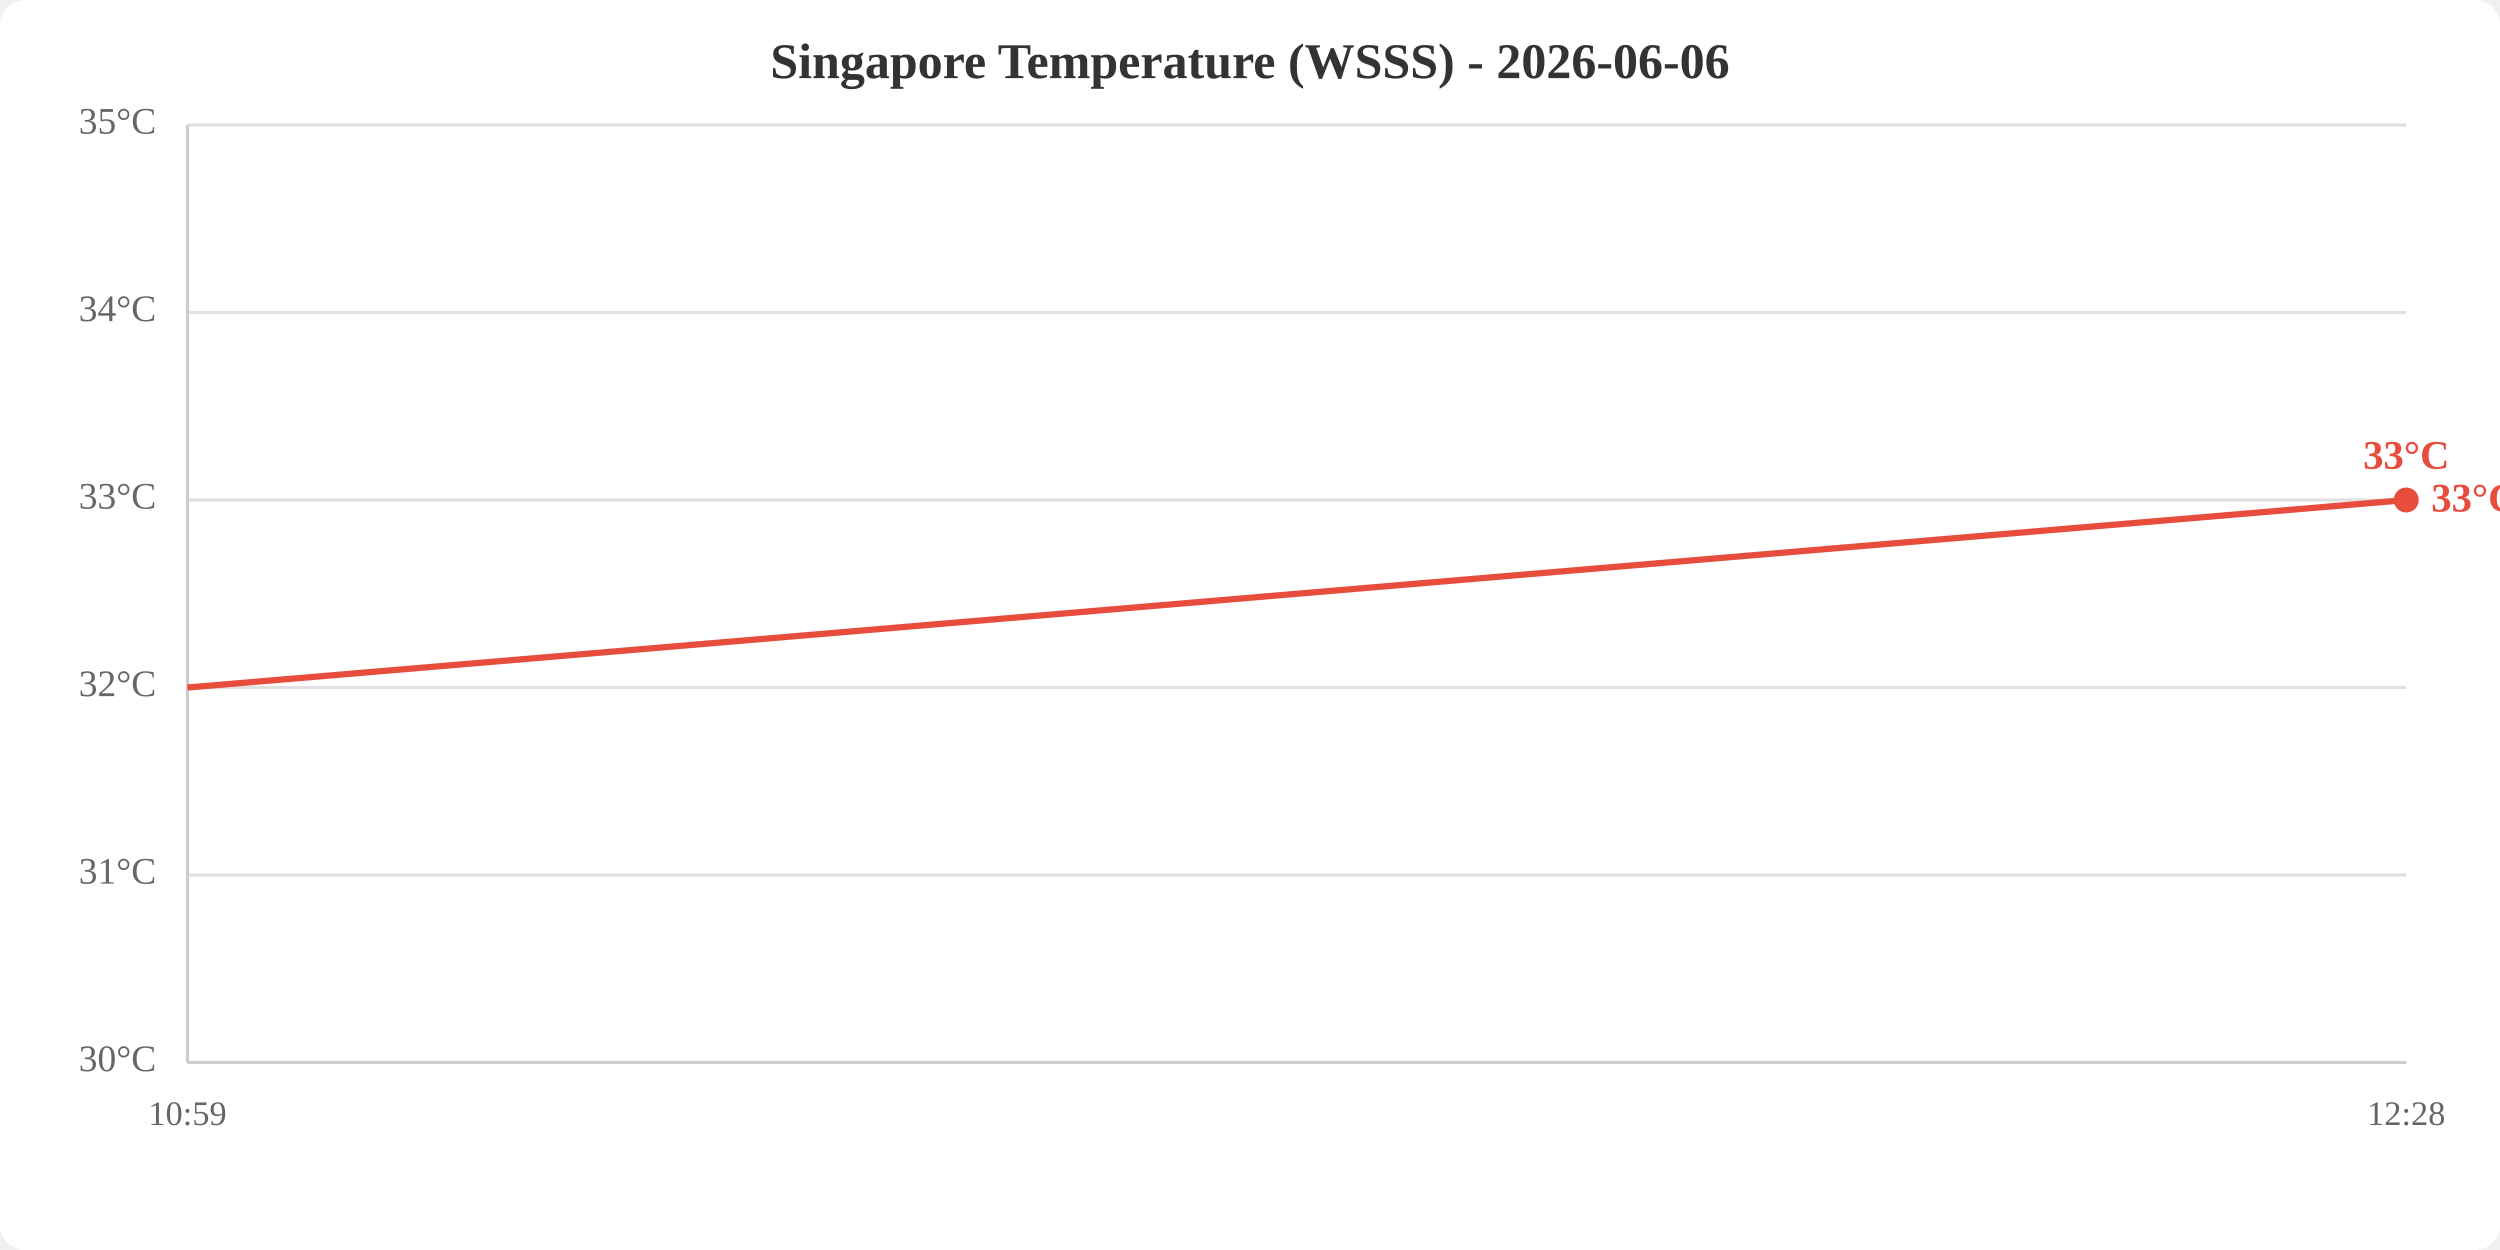
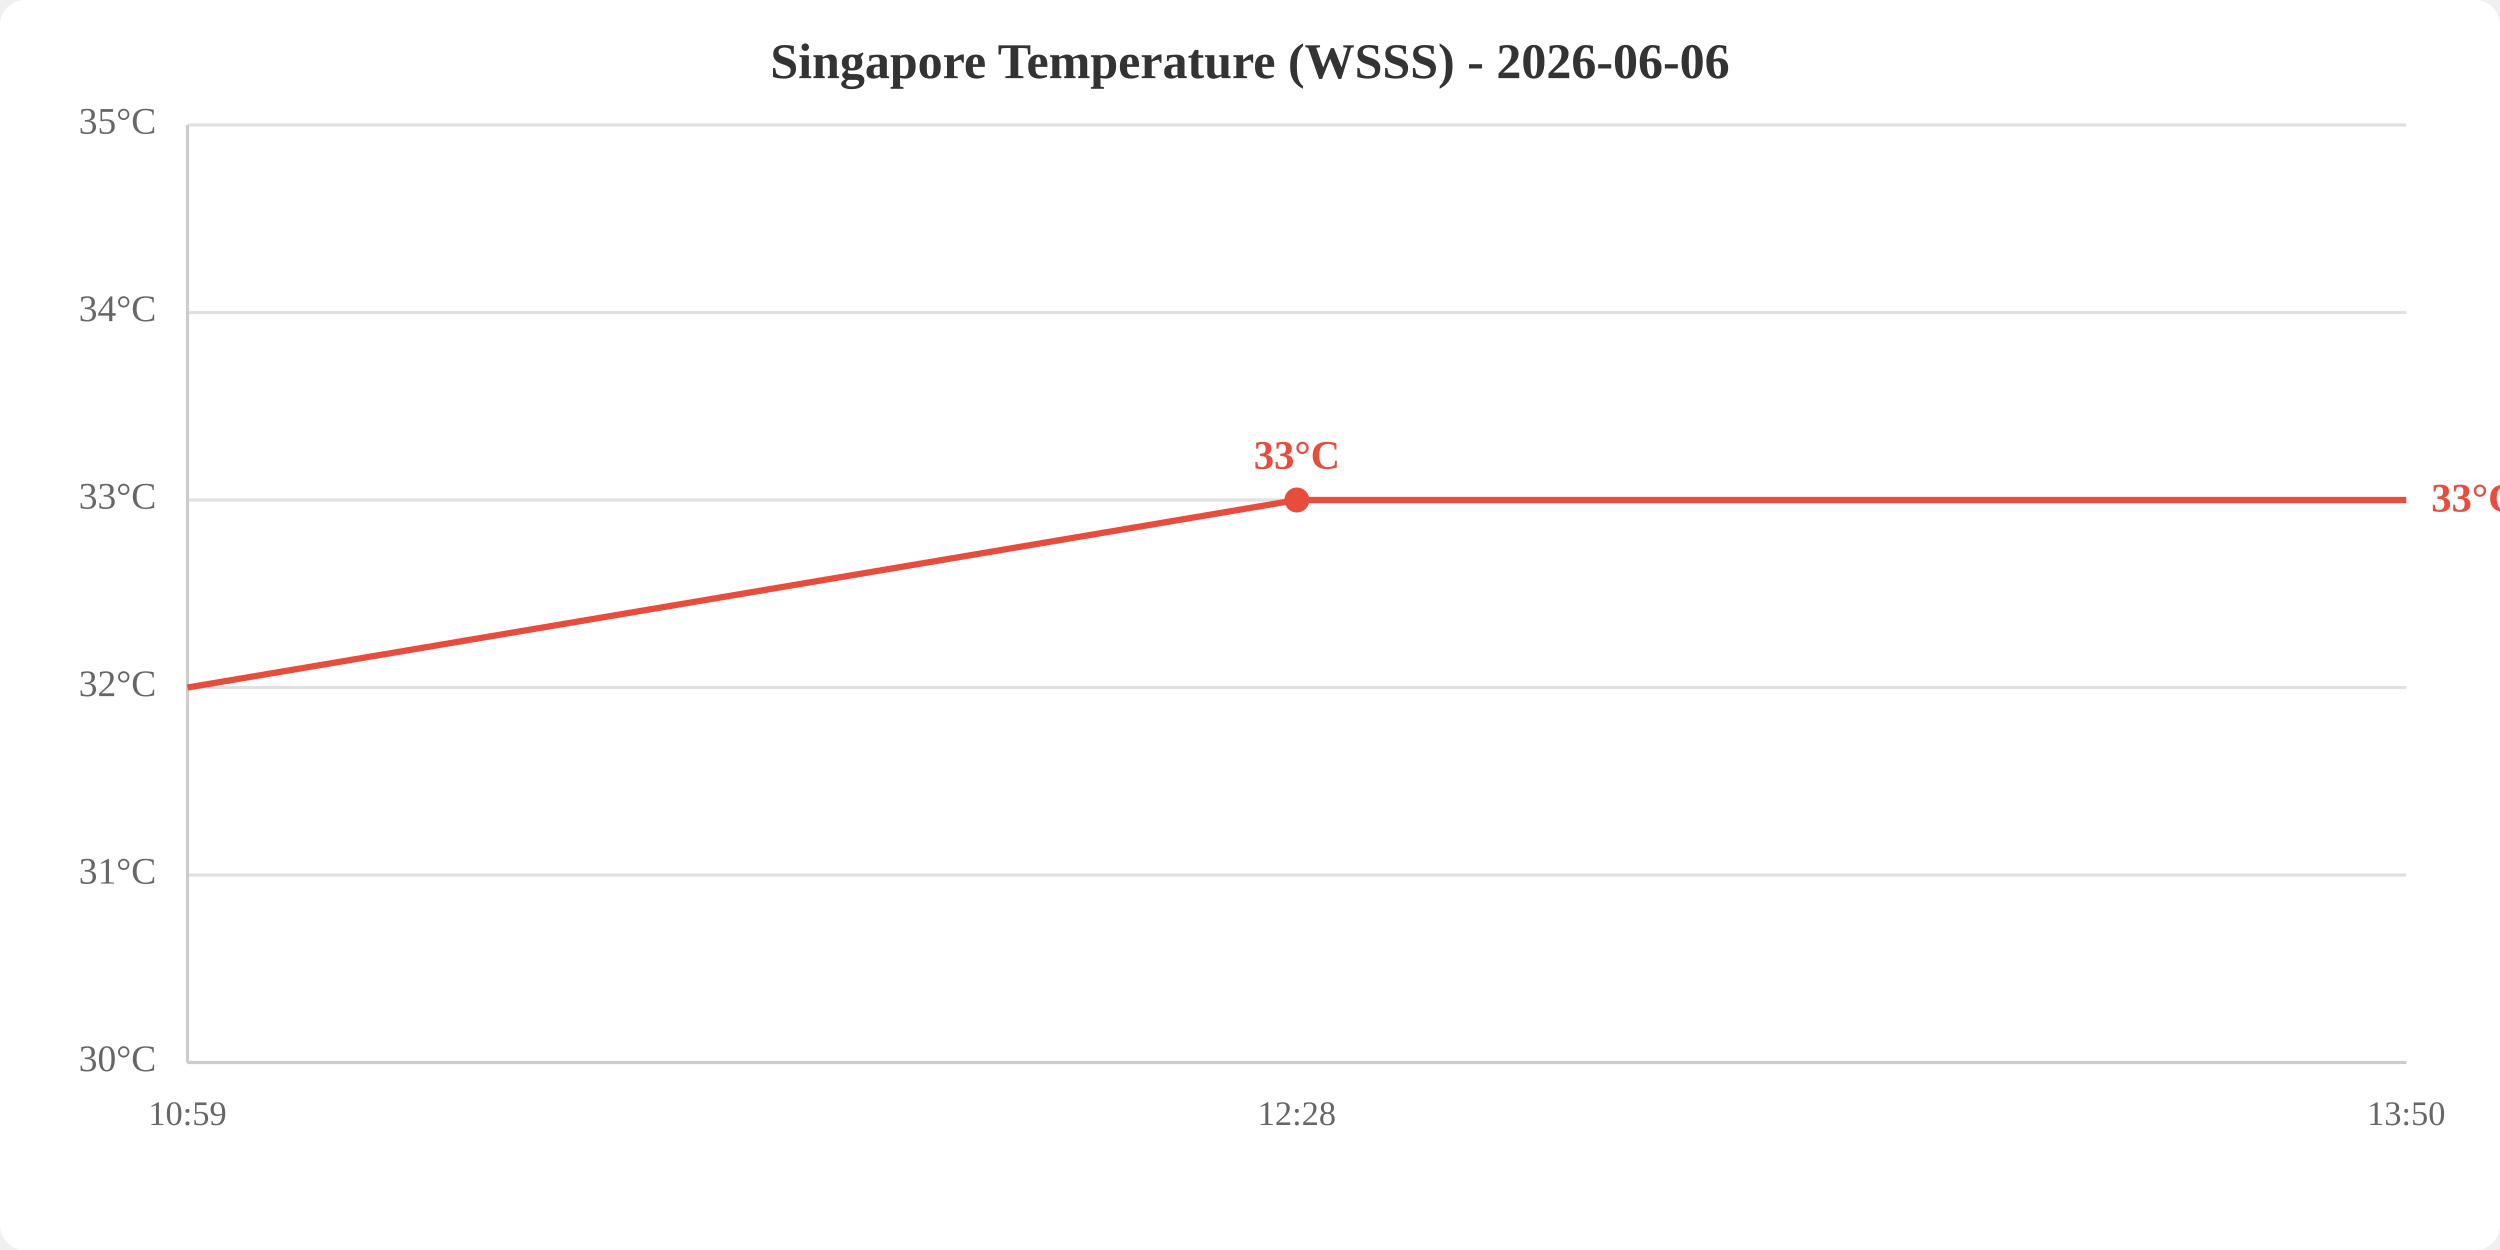
<svg xmlns="http://www.w3.org/2000/svg" viewBox="0 0 800 400" width="800" height="400">
  <rect width="800" height="400" fill="white" rx="8" />
  <text x="400.0" y="25" text-anchor="middle" font-size="16" font-weight="bold" fill="#333">Singapore Temperature (WSSS) - 2026-06-06</text>
  <line x1="60" y1="340.0" x2="770" y2="340.0" stroke="#e0e0e0" stroke-width="1" />
  <line x1="60" y1="280.0" x2="770" y2="280.0" stroke="#e0e0e0" stroke-width="1" />
  <line x1="60" y1="220.0" x2="770" y2="220.0" stroke="#e0e0e0" stroke-width="1" />
  <line x1="60" y1="160.0" x2="770" y2="160.0" stroke="#e0e0e0" stroke-width="1" />
  <line x1="60" y1="100.0" x2="770" y2="100.0" stroke="#e0e0e0" stroke-width="1" />
  <line x1="60" y1="40.0" x2="770" y2="40.0" stroke="#e0e0e0" stroke-width="1" />
  <text x="50" y="340.0" text-anchor="end" dominant-baseline="middle" fill="#666" font-size="12">30°C</text>
  <text x="50" y="280.0" text-anchor="end" dominant-baseline="middle" fill="#666" font-size="12">31°C</text>
  <text x="50" y="220.0" text-anchor="end" dominant-baseline="middle" fill="#666" font-size="12">32°C</text>
  <text x="50" y="160.0" text-anchor="end" dominant-baseline="middle" fill="#666" font-size="12">33°C</text>
  <text x="50" y="100.0" text-anchor="end" dominant-baseline="middle" fill="#666" font-size="12">34°C</text>
  <text x="50" y="40.0" text-anchor="end" dominant-baseline="middle" fill="#666" font-size="12">35°C</text>
  <text x="60.0" y="360" text-anchor="middle" fill="#666" font-size="11">10:59</text>
-   <text x="770.0" y="360" text-anchor="middle" fill="#666" font-size="11">12:28</text>
+   <text x="415.0" y="360" text-anchor="middle" fill="#666" font-size="11">12:28</text>
+   <text x="770.0" y="360" text-anchor="middle" fill="#666" font-size="11">13:50</text>
  <line x1="60" y1="40" x2="60" y2="340" stroke="#ccc" stroke-width="1" />
  <line x1="60" y1="340" x2="770" y2="340" stroke="#ccc" stroke-width="1" />
-   <polyline points="60.0,220.0 770.0,160.0" fill="none" stroke="#e74c3c" stroke-width="2" />
-   <circle cx="770.0" cy="160.0" r="4" fill="#e74c3c" />
-   <text x="770.0" y="150.0" text-anchor="middle" fill="#e74c3c" font-size="13" font-weight="bold">33°C</text>
+   <polyline points="60.0,220.0 415.0,160.0 770.0,160.0" fill="none" stroke="#e74c3c" stroke-width="2" />
+   <circle cx="415.0" cy="160.0" r="4" fill="#e74c3c" />
+   <text x="415.0" y="150.0" text-anchor="middle" fill="#e74c3c" font-size="13" font-weight="bold">33°C</text>
  <text x="778.0" y="160.0" fill="#e74c3c" font-size="13" font-weight="bold" dominant-baseline="middle">33°C</text>
</svg>
